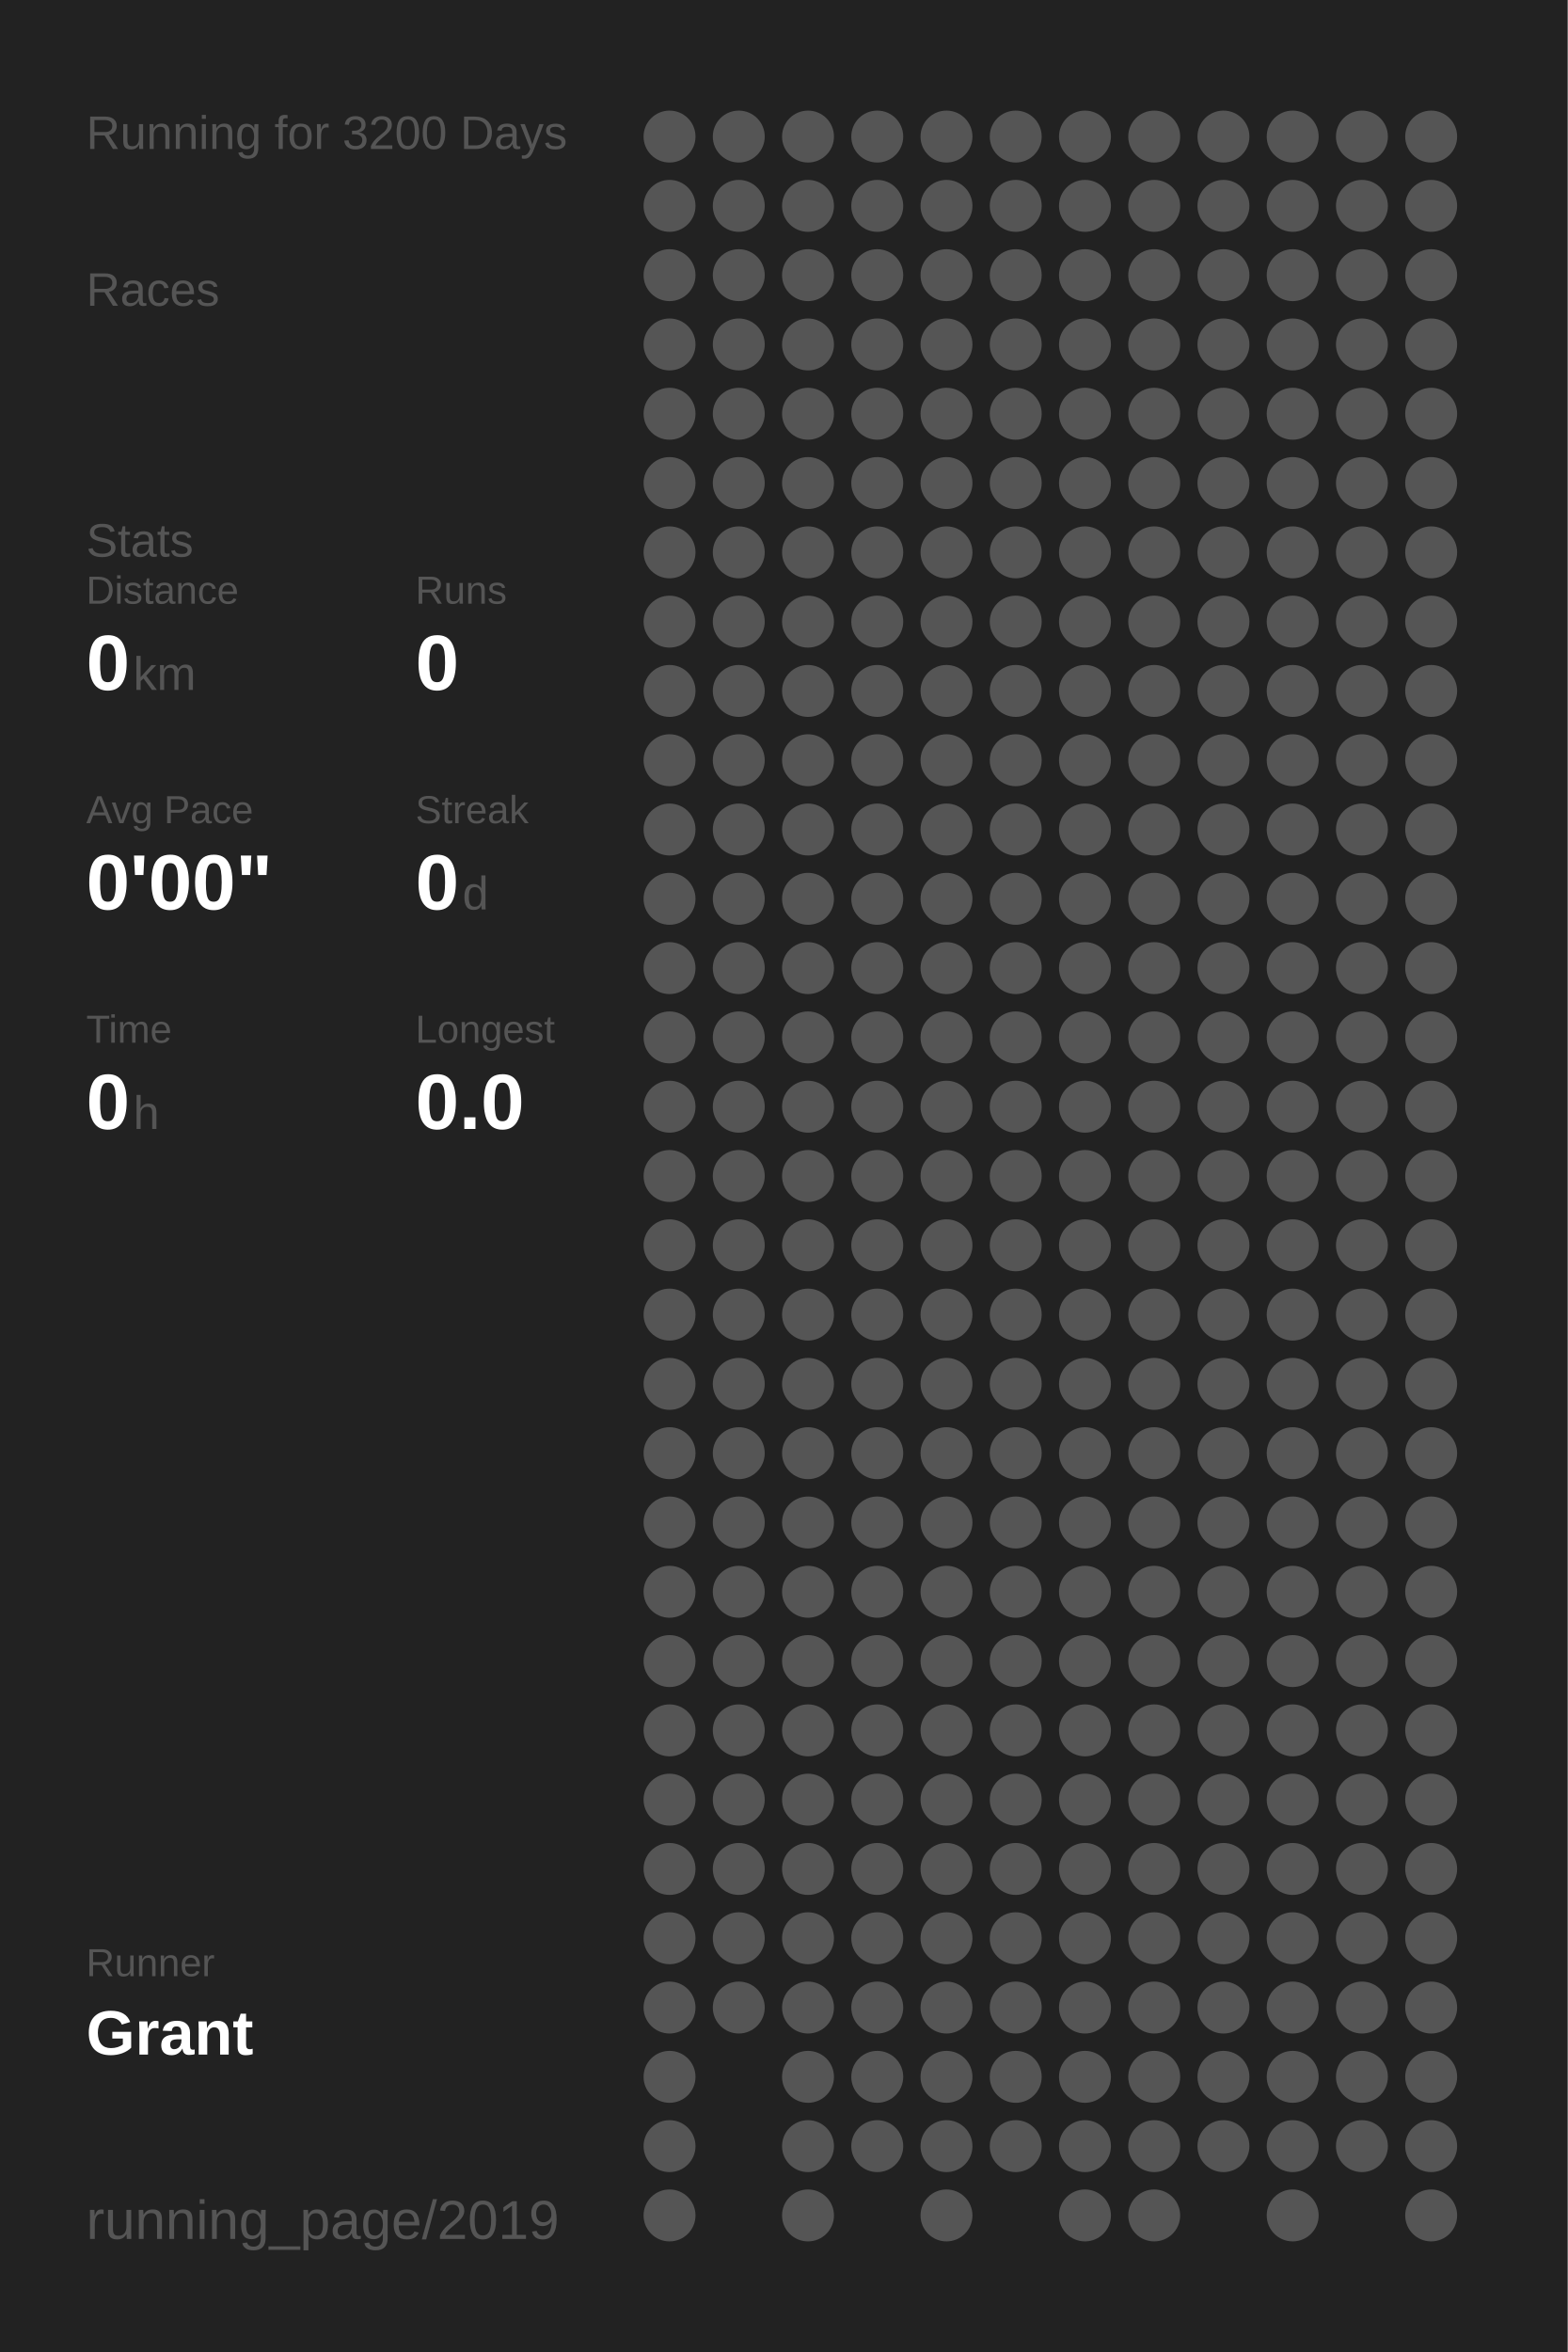
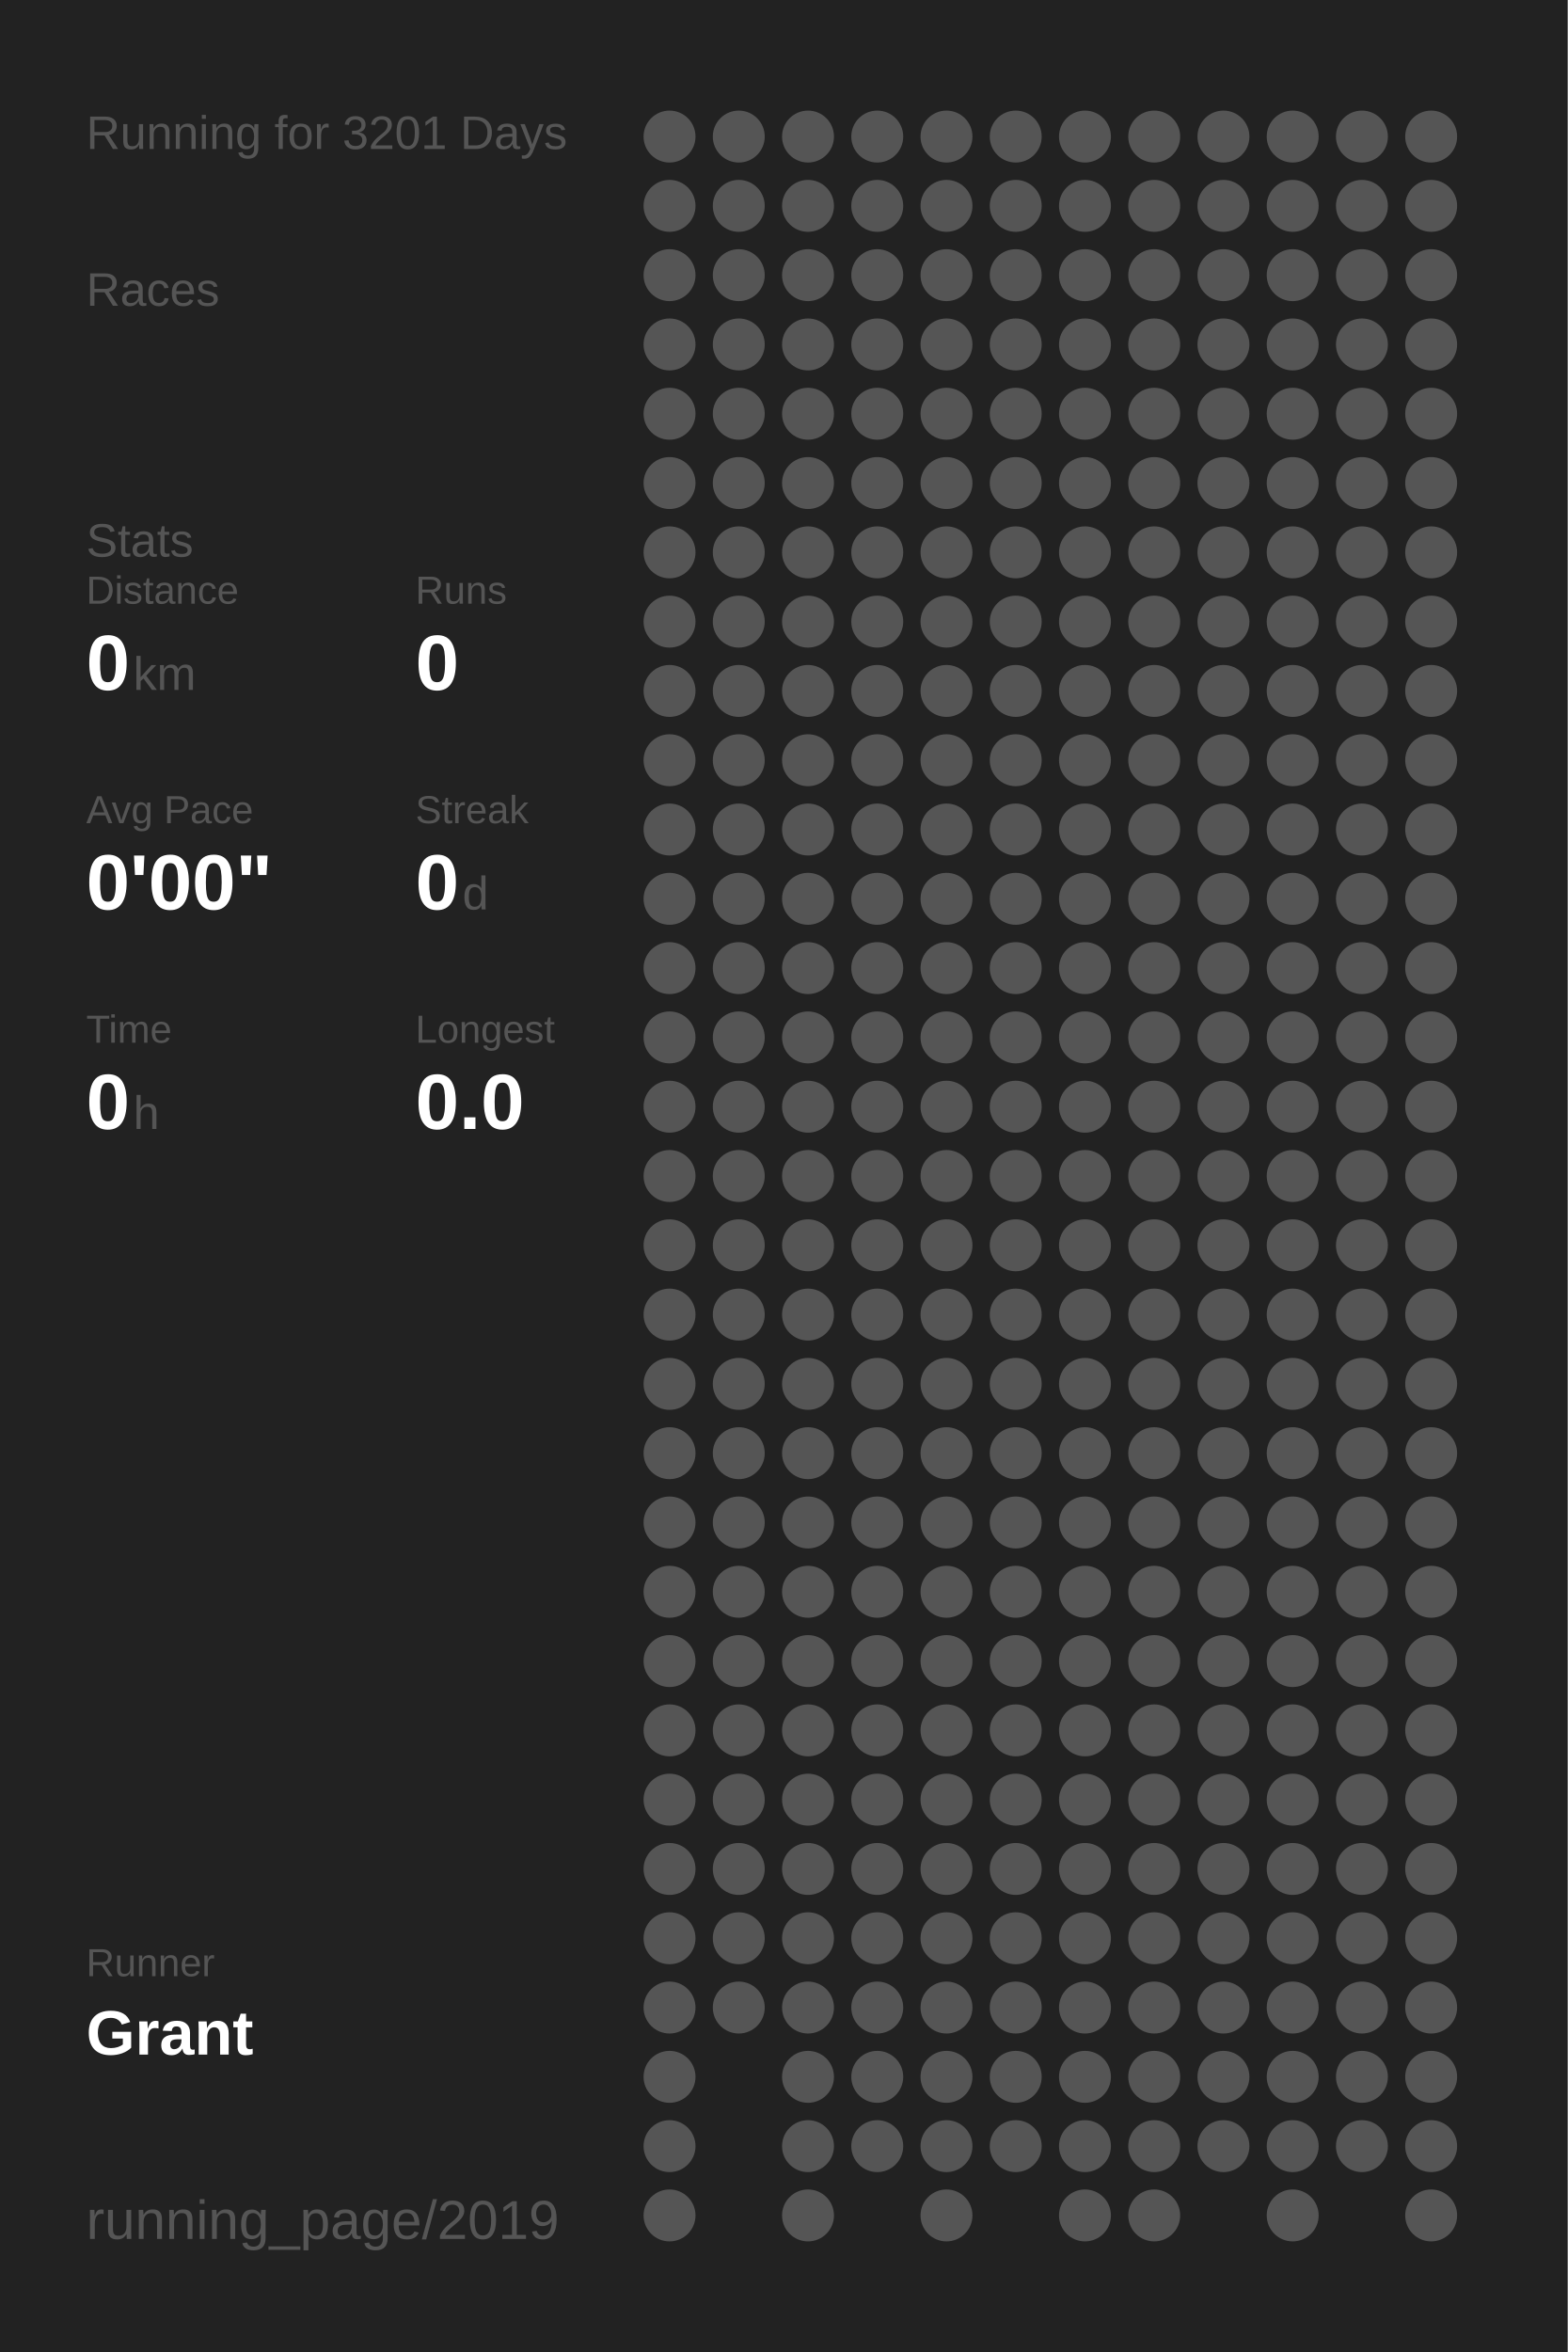
<svg xmlns="http://www.w3.org/2000/svg" baseProfile="full" height="300mm" version="1.1" viewBox="0,0,200,300" width="200mm">
  <defs />
  <rect fill="#222222" height="300" width="200" x="0" y="0" />
-   <text fill="#555555" style="font-size:6px; font-family:Arial;" x="11" y="19">Running for 3200 Days</text>
+   <text fill="#555555" style="font-size:6px; font-family:Arial;" x="11" y="19">Running for 3201 Days</text>
  <text fill="#555555" style="font-size:6px; font-family:Arial;" x="11" y="39">Races</text>
  <text fill="#555555" style="font-size:6px; font-family:Arial;" x="11" y="71">Stats</text>
  <text fill="#555555" style="font-size:5px; font-family:Arial;" x="11" y="77">Distance</text>
  <text fill="#FFFFFF" style="font-size:10px; font-family:Arial; font-weight:bold;" x="11" y="88">0</text>
  <text fill="#555555" style="font-size:6px; font-family:Arial;" x="17" y="88">km</text>
  <text fill="#555555" style="font-size:5px; font-family:Arial;" x="53" y="77">Runs</text>
  <text fill="#FFFFFF" style="font-size:10px; font-family:Arial; font-weight:bold;" x="53" y="88">0</text>
  <text fill="#555555" style="font-size:5px; font-family:Arial;" x="11" y="105">Avg Pace</text>
  <text fill="#FFFFFF" style="font-size:10px; font-family:Arial; font-weight:bold;" x="11" y="116">0'00"</text>
  <text fill="#555555" style="font-size:5px; font-family:Arial;" x="53" y="105">Streak</text>
  <text fill="#FFFFFF" style="font-size:10px; font-family:Arial; font-weight:bold;" x="53" y="116">0</text>
  <text fill="#555555" style="font-size:6px; font-family:Arial;" x="59" y="116">d</text>
  <text fill="#555555" style="font-size:5px; font-family:Arial;" x="11" y="133">Time</text>
  <text fill="#FFFFFF" style="font-size:10px; font-family:Arial; font-weight:bold;" x="11" y="144">0</text>
  <text fill="#555555" style="font-size:6px; font-family:Arial;" x="17" y="144">h</text>
  <text fill="#555555" style="font-size:5px; font-family:Arial;" x="53" y="133">Longest</text>
  <text fill="#FFFFFF" style="font-size:10px; font-family:Arial; font-weight:bold;" x="53" y="144">0.0</text>
  <text fill="#555555" style="font-size:5px; font-family:Arial;" x="11" y="252.065">Runner</text>
  <text fill="#FFFFFF" style="font-size:8px; font-family:Arial; font-weight:bold;" x="11" y="262.065">Grant</text>
  <text fill="#555555" style="font-size:7px; font-family:Arial;" x="11" y="285.581">running_page/2019</text>
  <circle cx="85.417" cy="17.419" fill="#555555" r="3.312" />
  <circle cx="85.417" cy="26.258" fill="#555555" r="3.312" />
  <circle cx="85.417" cy="35.097" fill="#555555" r="3.312" />
  <circle cx="85.417" cy="43.935" fill="#555555" r="3.312" />
  <circle cx="85.417" cy="52.774" fill="#555555" r="3.312" />
  <circle cx="85.417" cy="61.613" fill="#555555" r="3.312" />
  <circle cx="85.417" cy="70.452" fill="#555555" r="3.312" />
  <circle cx="85.417" cy="79.29" fill="#555555" r="3.312" />
  <circle cx="85.417" cy="88.129" fill="#555555" r="3.312" />
  <circle cx="85.417" cy="96.968" fill="#555555" r="3.312" />
  <circle cx="85.417" cy="105.806" fill="#555555" r="3.312" />
  <circle cx="85.417" cy="114.645" fill="#555555" r="3.312" />
  <circle cx="85.417" cy="123.484" fill="#555555" r="3.312" />
  <circle cx="85.417" cy="132.323" fill="#555555" r="3.312" />
  <circle cx="85.417" cy="141.161" fill="#555555" r="3.312" />
  <circle cx="85.417" cy="150" fill="#555555" r="3.312" />
  <circle cx="85.417" cy="158.839" fill="#555555" r="3.312" />
  <circle cx="85.417" cy="167.677" fill="#555555" r="3.312" />
  <circle cx="85.417" cy="176.516" fill="#555555" r="3.312" />
  <circle cx="85.417" cy="185.355" fill="#555555" r="3.312" />
  <circle cx="85.417" cy="194.194" fill="#555555" r="3.312" />
  <circle cx="85.417" cy="203.032" fill="#555555" r="3.312" />
  <circle cx="85.417" cy="211.871" fill="#555555" r="3.312" />
  <circle cx="85.417" cy="220.71" fill="#555555" r="3.312" />
  <circle cx="85.417" cy="229.548" fill="#555555" r="3.312" />
  <circle cx="85.417" cy="238.387" fill="#555555" r="3.312" />
  <circle cx="85.417" cy="247.226" fill="#555555" r="3.312" />
  <circle cx="85.417" cy="256.065" fill="#555555" r="3.312" />
  <circle cx="85.417" cy="264.903" fill="#555555" r="3.312" />
  <circle cx="85.417" cy="273.742" fill="#555555" r="3.312" />
  <circle cx="85.417" cy="282.581" fill="#555555" r="3.312" />
  <circle cx="94.25" cy="17.419" fill="#555555" r="3.312" />
  <circle cx="94.25" cy="26.258" fill="#555555" r="3.312" />
  <circle cx="94.25" cy="35.097" fill="#555555" r="3.312" />
  <circle cx="94.25" cy="43.935" fill="#555555" r="3.312" />
  <circle cx="94.25" cy="52.774" fill="#555555" r="3.312" />
  <circle cx="94.25" cy="61.613" fill="#555555" r="3.312" />
  <circle cx="94.25" cy="70.452" fill="#555555" r="3.312" />
  <circle cx="94.25" cy="79.29" fill="#555555" r="3.312" />
  <circle cx="94.25" cy="88.129" fill="#555555" r="3.312" />
  <circle cx="94.25" cy="96.968" fill="#555555" r="3.312" />
  <circle cx="94.25" cy="105.806" fill="#555555" r="3.312" />
  <circle cx="94.25" cy="114.645" fill="#555555" r="3.312" />
  <circle cx="94.25" cy="123.484" fill="#555555" r="3.312" />
  <circle cx="94.25" cy="132.323" fill="#555555" r="3.312" />
  <circle cx="94.25" cy="141.161" fill="#555555" r="3.312" />
  <circle cx="94.25" cy="150" fill="#555555" r="3.312" />
  <circle cx="94.25" cy="158.839" fill="#555555" r="3.312" />
  <circle cx="94.25" cy="167.677" fill="#555555" r="3.312" />
  <circle cx="94.25" cy="176.516" fill="#555555" r="3.312" />
  <circle cx="94.25" cy="185.355" fill="#555555" r="3.312" />
  <circle cx="94.25" cy="194.194" fill="#555555" r="3.312" />
  <circle cx="94.25" cy="203.032" fill="#555555" r="3.312" />
  <circle cx="94.25" cy="211.871" fill="#555555" r="3.312" />
  <circle cx="94.25" cy="220.71" fill="#555555" r="3.312" />
  <circle cx="94.25" cy="229.548" fill="#555555" r="3.312" />
  <circle cx="94.25" cy="238.387" fill="#555555" r="3.312" />
  <circle cx="94.25" cy="247.226" fill="#555555" r="3.312" />
  <circle cx="94.25" cy="256.065" fill="#555555" r="3.312" />
  <circle cx="103.083" cy="17.419" fill="#555555" r="3.312" />
  <circle cx="103.083" cy="26.258" fill="#555555" r="3.312" />
  <circle cx="103.083" cy="35.097" fill="#555555" r="3.312" />
  <circle cx="103.083" cy="43.935" fill="#555555" r="3.312" />
  <circle cx="103.083" cy="52.774" fill="#555555" r="3.312" />
  <circle cx="103.083" cy="61.613" fill="#555555" r="3.312" />
  <circle cx="103.083" cy="70.452" fill="#555555" r="3.312" />
  <circle cx="103.083" cy="79.29" fill="#555555" r="3.312" />
  <circle cx="103.083" cy="88.129" fill="#555555" r="3.312" />
  <circle cx="103.083" cy="96.968" fill="#555555" r="3.312" />
  <circle cx="103.083" cy="105.806" fill="#555555" r="3.312" />
  <circle cx="103.083" cy="114.645" fill="#555555" r="3.312" />
  <circle cx="103.083" cy="123.484" fill="#555555" r="3.312" />
  <circle cx="103.083" cy="132.323" fill="#555555" r="3.312" />
  <circle cx="103.083" cy="141.161" fill="#555555" r="3.312" />
  <circle cx="103.083" cy="150" fill="#555555" r="3.312" />
  <circle cx="103.083" cy="158.839" fill="#555555" r="3.312" />
  <circle cx="103.083" cy="167.677" fill="#555555" r="3.312" />
  <circle cx="103.083" cy="176.516" fill="#555555" r="3.312" />
  <circle cx="103.083" cy="185.355" fill="#555555" r="3.312" />
  <circle cx="103.083" cy="194.194" fill="#555555" r="3.312" />
  <circle cx="103.083" cy="203.032" fill="#555555" r="3.312" />
  <circle cx="103.083" cy="211.871" fill="#555555" r="3.312" />
  <circle cx="103.083" cy="220.71" fill="#555555" r="3.312" />
  <circle cx="103.083" cy="229.548" fill="#555555" r="3.312" />
  <circle cx="103.083" cy="238.387" fill="#555555" r="3.312" />
  <circle cx="103.083" cy="247.226" fill="#555555" r="3.312" />
  <circle cx="103.083" cy="256.065" fill="#555555" r="3.312" />
  <circle cx="103.083" cy="264.903" fill="#555555" r="3.312" />
  <circle cx="103.083" cy="273.742" fill="#555555" r="3.312" />
  <circle cx="103.083" cy="282.581" fill="#555555" r="3.312" />
  <circle cx="111.917" cy="17.419" fill="#555555" r="3.312" />
  <circle cx="111.917" cy="26.258" fill="#555555" r="3.312" />
  <circle cx="111.917" cy="35.097" fill="#555555" r="3.312" />
  <circle cx="111.917" cy="43.935" fill="#555555" r="3.312" />
  <circle cx="111.917" cy="52.774" fill="#555555" r="3.312" />
  <circle cx="111.917" cy="61.613" fill="#555555" r="3.312" />
  <circle cx="111.917" cy="70.452" fill="#555555" r="3.312" />
  <circle cx="111.917" cy="79.29" fill="#555555" r="3.312" />
  <circle cx="111.917" cy="88.129" fill="#555555" r="3.312" />
  <circle cx="111.917" cy="96.968" fill="#555555" r="3.312" />
  <circle cx="111.917" cy="105.806" fill="#555555" r="3.312" />
  <circle cx="111.917" cy="114.645" fill="#555555" r="3.312" />
  <circle cx="111.917" cy="123.484" fill="#555555" r="3.312" />
  <circle cx="111.917" cy="132.323" fill="#555555" r="3.312" />
  <circle cx="111.917" cy="141.161" fill="#555555" r="3.312" />
  <circle cx="111.917" cy="150" fill="#555555" r="3.312" />
  <circle cx="111.917" cy="158.839" fill="#555555" r="3.312" />
  <circle cx="111.917" cy="167.677" fill="#555555" r="3.312" />
  <circle cx="111.917" cy="176.516" fill="#555555" r="3.312" />
  <circle cx="111.917" cy="185.355" fill="#555555" r="3.312" />
  <circle cx="111.917" cy="194.194" fill="#555555" r="3.312" />
  <circle cx="111.917" cy="203.032" fill="#555555" r="3.312" />
  <circle cx="111.917" cy="211.871" fill="#555555" r="3.312" />
  <circle cx="111.917" cy="220.71" fill="#555555" r="3.312" />
  <circle cx="111.917" cy="229.548" fill="#555555" r="3.312" />
  <circle cx="111.917" cy="238.387" fill="#555555" r="3.312" />
  <circle cx="111.917" cy="247.226" fill="#555555" r="3.312" />
  <circle cx="111.917" cy="256.065" fill="#555555" r="3.312" />
  <circle cx="111.917" cy="264.903" fill="#555555" r="3.312" />
  <circle cx="111.917" cy="273.742" fill="#555555" r="3.312" />
  <circle cx="120.75" cy="17.419" fill="#555555" r="3.312" />
  <circle cx="120.75" cy="26.258" fill="#555555" r="3.312" />
  <circle cx="120.75" cy="35.097" fill="#555555" r="3.312" />
  <circle cx="120.75" cy="43.935" fill="#555555" r="3.312" />
  <circle cx="120.75" cy="52.774" fill="#555555" r="3.312" />
  <circle cx="120.75" cy="61.613" fill="#555555" r="3.312" />
  <circle cx="120.75" cy="70.452" fill="#555555" r="3.312" />
  <circle cx="120.75" cy="79.29" fill="#555555" r="3.312" />
  <circle cx="120.75" cy="88.129" fill="#555555" r="3.312" />
  <circle cx="120.75" cy="96.968" fill="#555555" r="3.312" />
  <circle cx="120.75" cy="105.806" fill="#555555" r="3.312" />
  <circle cx="120.75" cy="114.645" fill="#555555" r="3.312" />
  <circle cx="120.75" cy="123.484" fill="#555555" r="3.312" />
  <circle cx="120.75" cy="132.323" fill="#555555" r="3.312" />
  <circle cx="120.75" cy="141.161" fill="#555555" r="3.312" />
  <circle cx="120.75" cy="150" fill="#555555" r="3.312" />
  <circle cx="120.75" cy="158.839" fill="#555555" r="3.312" />
  <circle cx="120.75" cy="167.677" fill="#555555" r="3.312" />
  <circle cx="120.75" cy="176.516" fill="#555555" r="3.312" />
  <circle cx="120.75" cy="185.355" fill="#555555" r="3.312" />
  <circle cx="120.75" cy="194.194" fill="#555555" r="3.312" />
  <circle cx="120.75" cy="203.032" fill="#555555" r="3.312" />
  <circle cx="120.75" cy="211.871" fill="#555555" r="3.312" />
  <circle cx="120.75" cy="220.71" fill="#555555" r="3.312" />
  <circle cx="120.75" cy="229.548" fill="#555555" r="3.312" />
  <circle cx="120.75" cy="238.387" fill="#555555" r="3.312" />
  <circle cx="120.75" cy="247.226" fill="#555555" r="3.312" />
  <circle cx="120.75" cy="256.065" fill="#555555" r="3.312" />
  <circle cx="120.75" cy="264.903" fill="#555555" r="3.312" />
  <circle cx="120.75" cy="273.742" fill="#555555" r="3.312" />
  <circle cx="120.75" cy="282.581" fill="#555555" r="3.312" />
  <circle cx="129.583" cy="17.419" fill="#555555" r="3.312" />
  <circle cx="129.583" cy="26.258" fill="#555555" r="3.312" />
  <circle cx="129.583" cy="35.097" fill="#555555" r="3.312" />
  <circle cx="129.583" cy="43.935" fill="#555555" r="3.312" />
  <circle cx="129.583" cy="52.774" fill="#555555" r="3.312" />
  <circle cx="129.583" cy="61.613" fill="#555555" r="3.312" />
  <circle cx="129.583" cy="70.452" fill="#555555" r="3.312" />
  <circle cx="129.583" cy="79.29" fill="#555555" r="3.312" />
  <circle cx="129.583" cy="88.129" fill="#555555" r="3.312" />
  <circle cx="129.583" cy="96.968" fill="#555555" r="3.312" />
  <circle cx="129.583" cy="105.806" fill="#555555" r="3.312" />
  <circle cx="129.583" cy="114.645" fill="#555555" r="3.312" />
  <circle cx="129.583" cy="123.484" fill="#555555" r="3.312" />
  <circle cx="129.583" cy="132.323" fill="#555555" r="3.312" />
  <circle cx="129.583" cy="141.161" fill="#555555" r="3.312" />
  <circle cx="129.583" cy="150" fill="#555555" r="3.312" />
  <circle cx="129.583" cy="158.839" fill="#555555" r="3.312" />
  <circle cx="129.583" cy="167.677" fill="#555555" r="3.312" />
  <circle cx="129.583" cy="176.516" fill="#555555" r="3.312" />
  <circle cx="129.583" cy="185.355" fill="#555555" r="3.312" />
  <circle cx="129.583" cy="194.194" fill="#555555" r="3.312" />
  <circle cx="129.583" cy="203.032" fill="#555555" r="3.312" />
  <circle cx="129.583" cy="211.871" fill="#555555" r="3.312" />
  <circle cx="129.583" cy="220.71" fill="#555555" r="3.312" />
  <circle cx="129.583" cy="229.548" fill="#555555" r="3.312" />
  <circle cx="129.583" cy="238.387" fill="#555555" r="3.312" />
  <circle cx="129.583" cy="247.226" fill="#555555" r="3.312" />
  <circle cx="129.583" cy="256.065" fill="#555555" r="3.312" />
  <circle cx="129.583" cy="264.903" fill="#555555" r="3.312" />
  <circle cx="129.583" cy="273.742" fill="#555555" r="3.312" />
  <circle cx="138.417" cy="17.419" fill="#555555" r="3.312" />
  <circle cx="138.417" cy="26.258" fill="#555555" r="3.312" />
  <circle cx="138.417" cy="35.097" fill="#555555" r="3.312" />
  <circle cx="138.417" cy="43.935" fill="#555555" r="3.312" />
  <circle cx="138.417" cy="52.774" fill="#555555" r="3.312" />
  <circle cx="138.417" cy="61.613" fill="#555555" r="3.312" />
  <circle cx="138.417" cy="70.452" fill="#555555" r="3.312" />
  <circle cx="138.417" cy="79.29" fill="#555555" r="3.312" />
  <circle cx="138.417" cy="88.129" fill="#555555" r="3.312" />
  <circle cx="138.417" cy="96.968" fill="#555555" r="3.312" />
  <circle cx="138.417" cy="105.806" fill="#555555" r="3.312" />
  <circle cx="138.417" cy="114.645" fill="#555555" r="3.312" />
  <circle cx="138.417" cy="123.484" fill="#555555" r="3.312" />
  <circle cx="138.417" cy="132.323" fill="#555555" r="3.312" />
  <circle cx="138.417" cy="141.161" fill="#555555" r="3.312" />
  <circle cx="138.417" cy="150" fill="#555555" r="3.312" />
  <circle cx="138.417" cy="158.839" fill="#555555" r="3.312" />
  <circle cx="138.417" cy="167.677" fill="#555555" r="3.312" />
  <circle cx="138.417" cy="176.516" fill="#555555" r="3.312" />
  <circle cx="138.417" cy="185.355" fill="#555555" r="3.312" />
  <circle cx="138.417" cy="194.194" fill="#555555" r="3.312" />
  <circle cx="138.417" cy="203.032" fill="#555555" r="3.312" />
  <circle cx="138.417" cy="211.871" fill="#555555" r="3.312" />
  <circle cx="138.417" cy="220.71" fill="#555555" r="3.312" />
  <circle cx="138.417" cy="229.548" fill="#555555" r="3.312" />
  <circle cx="138.417" cy="238.387" fill="#555555" r="3.312" />
  <circle cx="138.417" cy="247.226" fill="#555555" r="3.312" />
  <circle cx="138.417" cy="256.065" fill="#555555" r="3.312" />
  <circle cx="138.417" cy="264.903" fill="#555555" r="3.312" />
  <circle cx="138.417" cy="273.742" fill="#555555" r="3.312" />
  <circle cx="138.417" cy="282.581" fill="#555555" r="3.312" />
  <circle cx="147.25" cy="17.419" fill="#555555" r="3.312" />
  <circle cx="147.25" cy="26.258" fill="#555555" r="3.312" />
  <circle cx="147.25" cy="35.097" fill="#555555" r="3.312" />
  <circle cx="147.25" cy="43.935" fill="#555555" r="3.312" />
  <circle cx="147.25" cy="52.774" fill="#555555" r="3.312" />
  <circle cx="147.25" cy="61.613" fill="#555555" r="3.312" />
  <circle cx="147.25" cy="70.452" fill="#555555" r="3.312" />
  <circle cx="147.25" cy="79.29" fill="#555555" r="3.312" />
  <circle cx="147.25" cy="88.129" fill="#555555" r="3.312" />
  <circle cx="147.25" cy="96.968" fill="#555555" r="3.312" />
  <circle cx="147.25" cy="105.806" fill="#555555" r="3.312" />
  <circle cx="147.25" cy="114.645" fill="#555555" r="3.312" />
  <circle cx="147.25" cy="123.484" fill="#555555" r="3.312" />
  <circle cx="147.25" cy="132.323" fill="#555555" r="3.312" />
  <circle cx="147.25" cy="141.161" fill="#555555" r="3.312" />
  <circle cx="147.25" cy="150" fill="#555555" r="3.312" />
  <circle cx="147.25" cy="158.839" fill="#555555" r="3.312" />
  <circle cx="147.25" cy="167.677" fill="#555555" r="3.312" />
  <circle cx="147.25" cy="176.516" fill="#555555" r="3.312" />
  <circle cx="147.25" cy="185.355" fill="#555555" r="3.312" />
  <circle cx="147.25" cy="194.194" fill="#555555" r="3.312" />
  <circle cx="147.25" cy="203.032" fill="#555555" r="3.312" />
  <circle cx="147.25" cy="211.871" fill="#555555" r="3.312" />
  <circle cx="147.25" cy="220.71" fill="#555555" r="3.312" />
  <circle cx="147.25" cy="229.548" fill="#555555" r="3.312" />
  <circle cx="147.25" cy="238.387" fill="#555555" r="3.312" />
  <circle cx="147.25" cy="247.226" fill="#555555" r="3.312" />
  <circle cx="147.25" cy="256.065" fill="#555555" r="3.312" />
  <circle cx="147.25" cy="264.903" fill="#555555" r="3.312" />
  <circle cx="147.25" cy="273.742" fill="#555555" r="3.312" />
  <circle cx="147.25" cy="282.581" fill="#555555" r="3.312" />
  <circle cx="156.083" cy="17.419" fill="#555555" r="3.312" />
  <circle cx="156.083" cy="26.258" fill="#555555" r="3.312" />
  <circle cx="156.083" cy="35.097" fill="#555555" r="3.312" />
  <circle cx="156.083" cy="43.935" fill="#555555" r="3.312" />
  <circle cx="156.083" cy="52.774" fill="#555555" r="3.312" />
  <circle cx="156.083" cy="61.613" fill="#555555" r="3.312" />
  <circle cx="156.083" cy="70.452" fill="#555555" r="3.312" />
  <circle cx="156.083" cy="79.29" fill="#555555" r="3.312" />
  <circle cx="156.083" cy="88.129" fill="#555555" r="3.312" />
  <circle cx="156.083" cy="96.968" fill="#555555" r="3.312" />
  <circle cx="156.083" cy="105.806" fill="#555555" r="3.312" />
  <circle cx="156.083" cy="114.645" fill="#555555" r="3.312" />
  <circle cx="156.083" cy="123.484" fill="#555555" r="3.312" />
  <circle cx="156.083" cy="132.323" fill="#555555" r="3.312" />
  <circle cx="156.083" cy="141.161" fill="#555555" r="3.312" />
  <circle cx="156.083" cy="150" fill="#555555" r="3.312" />
  <circle cx="156.083" cy="158.839" fill="#555555" r="3.312" />
  <circle cx="156.083" cy="167.677" fill="#555555" r="3.312" />
  <circle cx="156.083" cy="176.516" fill="#555555" r="3.312" />
  <circle cx="156.083" cy="185.355" fill="#555555" r="3.312" />
  <circle cx="156.083" cy="194.194" fill="#555555" r="3.312" />
  <circle cx="156.083" cy="203.032" fill="#555555" r="3.312" />
  <circle cx="156.083" cy="211.871" fill="#555555" r="3.312" />
  <circle cx="156.083" cy="220.71" fill="#555555" r="3.312" />
  <circle cx="156.083" cy="229.548" fill="#555555" r="3.312" />
  <circle cx="156.083" cy="238.387" fill="#555555" r="3.312" />
  <circle cx="156.083" cy="247.226" fill="#555555" r="3.312" />
  <circle cx="156.083" cy="256.065" fill="#555555" r="3.312" />
  <circle cx="156.083" cy="264.903" fill="#555555" r="3.312" />
  <circle cx="156.083" cy="273.742" fill="#555555" r="3.312" />
  <circle cx="164.917" cy="17.419" fill="#555555" r="3.312" />
  <circle cx="164.917" cy="26.258" fill="#555555" r="3.312" />
  <circle cx="164.917" cy="35.097" fill="#555555" r="3.312" />
  <circle cx="164.917" cy="43.935" fill="#555555" r="3.312" />
  <circle cx="164.917" cy="52.774" fill="#555555" r="3.312" />
  <circle cx="164.917" cy="61.613" fill="#555555" r="3.312" />
  <circle cx="164.917" cy="70.452" fill="#555555" r="3.312" />
  <circle cx="164.917" cy="79.29" fill="#555555" r="3.312" />
  <circle cx="164.917" cy="88.129" fill="#555555" r="3.312" />
  <circle cx="164.917" cy="96.968" fill="#555555" r="3.312" />
  <circle cx="164.917" cy="105.806" fill="#555555" r="3.312" />
  <circle cx="164.917" cy="114.645" fill="#555555" r="3.312" />
  <circle cx="164.917" cy="123.484" fill="#555555" r="3.312" />
  <circle cx="164.917" cy="132.323" fill="#555555" r="3.312" />
  <circle cx="164.917" cy="141.161" fill="#555555" r="3.312" />
  <circle cx="164.917" cy="150" fill="#555555" r="3.312" />
  <circle cx="164.917" cy="158.839" fill="#555555" r="3.312" />
  <circle cx="164.917" cy="167.677" fill="#555555" r="3.312" />
  <circle cx="164.917" cy="176.516" fill="#555555" r="3.312" />
  <circle cx="164.917" cy="185.355" fill="#555555" r="3.312" />
  <circle cx="164.917" cy="194.194" fill="#555555" r="3.312" />
  <circle cx="164.917" cy="203.032" fill="#555555" r="3.312" />
  <circle cx="164.917" cy="211.871" fill="#555555" r="3.312" />
  <circle cx="164.917" cy="220.71" fill="#555555" r="3.312" />
  <circle cx="164.917" cy="229.548" fill="#555555" r="3.312" />
  <circle cx="164.917" cy="238.387" fill="#555555" r="3.312" />
  <circle cx="164.917" cy="247.226" fill="#555555" r="3.312" />
  <circle cx="164.917" cy="256.065" fill="#555555" r="3.312" />
  <circle cx="164.917" cy="264.903" fill="#555555" r="3.312" />
  <circle cx="164.917" cy="273.742" fill="#555555" r="3.312" />
  <circle cx="164.917" cy="282.581" fill="#555555" r="3.312" />
  <circle cx="173.75" cy="17.419" fill="#555555" r="3.312" />
  <circle cx="173.75" cy="26.258" fill="#555555" r="3.312" />
  <circle cx="173.75" cy="35.097" fill="#555555" r="3.312" />
  <circle cx="173.75" cy="43.935" fill="#555555" r="3.312" />
  <circle cx="173.75" cy="52.774" fill="#555555" r="3.312" />
  <circle cx="173.75" cy="61.613" fill="#555555" r="3.312" />
  <circle cx="173.75" cy="70.452" fill="#555555" r="3.312" />
  <circle cx="173.75" cy="79.29" fill="#555555" r="3.312" />
  <circle cx="173.75" cy="88.129" fill="#555555" r="3.312" />
  <circle cx="173.75" cy="96.968" fill="#555555" r="3.312" />
  <circle cx="173.75" cy="105.806" fill="#555555" r="3.312" />
  <circle cx="173.75" cy="114.645" fill="#555555" r="3.312" />
  <circle cx="173.75" cy="123.484" fill="#555555" r="3.312" />
  <circle cx="173.75" cy="132.323" fill="#555555" r="3.312" />
  <circle cx="173.75" cy="141.161" fill="#555555" r="3.312" />
  <circle cx="173.75" cy="150" fill="#555555" r="3.312" />
  <circle cx="173.75" cy="158.839" fill="#555555" r="3.312" />
  <circle cx="173.75" cy="167.677" fill="#555555" r="3.312" />
  <circle cx="173.75" cy="176.516" fill="#555555" r="3.312" />
  <circle cx="173.75" cy="185.355" fill="#555555" r="3.312" />
  <circle cx="173.75" cy="194.194" fill="#555555" r="3.312" />
  <circle cx="173.75" cy="203.032" fill="#555555" r="3.312" />
  <circle cx="173.75" cy="211.871" fill="#555555" r="3.312" />
  <circle cx="173.75" cy="220.71" fill="#555555" r="3.312" />
  <circle cx="173.75" cy="229.548" fill="#555555" r="3.312" />
  <circle cx="173.75" cy="238.387" fill="#555555" r="3.312" />
  <circle cx="173.75" cy="247.226" fill="#555555" r="3.312" />
  <circle cx="173.75" cy="256.065" fill="#555555" r="3.312" />
  <circle cx="173.75" cy="264.903" fill="#555555" r="3.312" />
  <circle cx="173.75" cy="273.742" fill="#555555" r="3.312" />
  <circle cx="182.583" cy="17.419" fill="#555555" r="3.312" />
  <circle cx="182.583" cy="26.258" fill="#555555" r="3.312" />
  <circle cx="182.583" cy="35.097" fill="#555555" r="3.312" />
  <circle cx="182.583" cy="43.935" fill="#555555" r="3.312" />
  <circle cx="182.583" cy="52.774" fill="#555555" r="3.312" />
  <circle cx="182.583" cy="61.613" fill="#555555" r="3.312" />
  <circle cx="182.583" cy="70.452" fill="#555555" r="3.312" />
  <circle cx="182.583" cy="79.29" fill="#555555" r="3.312" />
  <circle cx="182.583" cy="88.129" fill="#555555" r="3.312" />
  <circle cx="182.583" cy="96.968" fill="#555555" r="3.312" />
  <circle cx="182.583" cy="105.806" fill="#555555" r="3.312" />
  <circle cx="182.583" cy="114.645" fill="#555555" r="3.312" />
  <circle cx="182.583" cy="123.484" fill="#555555" r="3.312" />
  <circle cx="182.583" cy="132.323" fill="#555555" r="3.312" />
  <circle cx="182.583" cy="141.161" fill="#555555" r="3.312" />
  <circle cx="182.583" cy="150" fill="#555555" r="3.312" />
  <circle cx="182.583" cy="158.839" fill="#555555" r="3.312" />
  <circle cx="182.583" cy="167.677" fill="#555555" r="3.312" />
  <circle cx="182.583" cy="176.516" fill="#555555" r="3.312" />
  <circle cx="182.583" cy="185.355" fill="#555555" r="3.312" />
  <circle cx="182.583" cy="194.194" fill="#555555" r="3.312" />
  <circle cx="182.583" cy="203.032" fill="#555555" r="3.312" />
  <circle cx="182.583" cy="211.871" fill="#555555" r="3.312" />
  <circle cx="182.583" cy="220.71" fill="#555555" r="3.312" />
  <circle cx="182.583" cy="229.548" fill="#555555" r="3.312" />
  <circle cx="182.583" cy="238.387" fill="#555555" r="3.312" />
  <circle cx="182.583" cy="247.226" fill="#555555" r="3.312" />
  <circle cx="182.583" cy="256.065" fill="#555555" r="3.312" />
  <circle cx="182.583" cy="264.903" fill="#555555" r="3.312" />
  <circle cx="182.583" cy="273.742" fill="#555555" r="3.312" />
  <circle cx="182.583" cy="282.581" fill="#555555" r="3.312" />
</svg>
